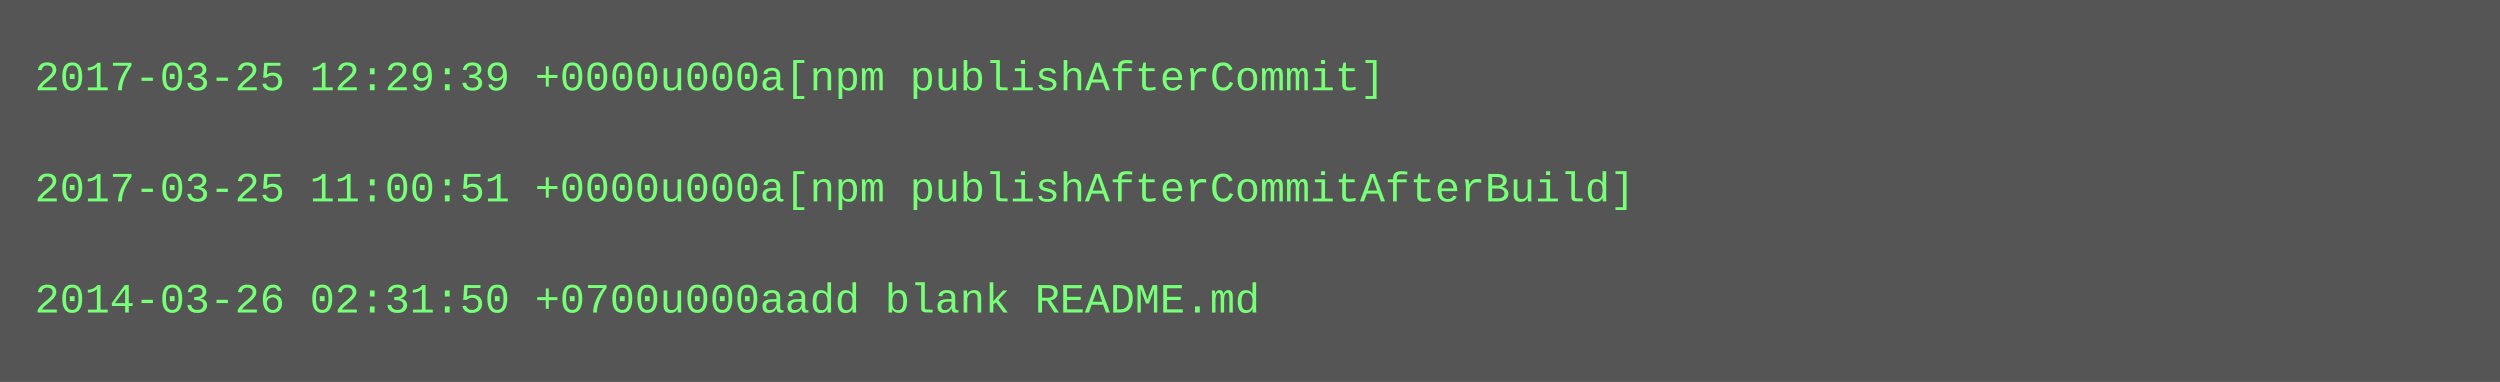
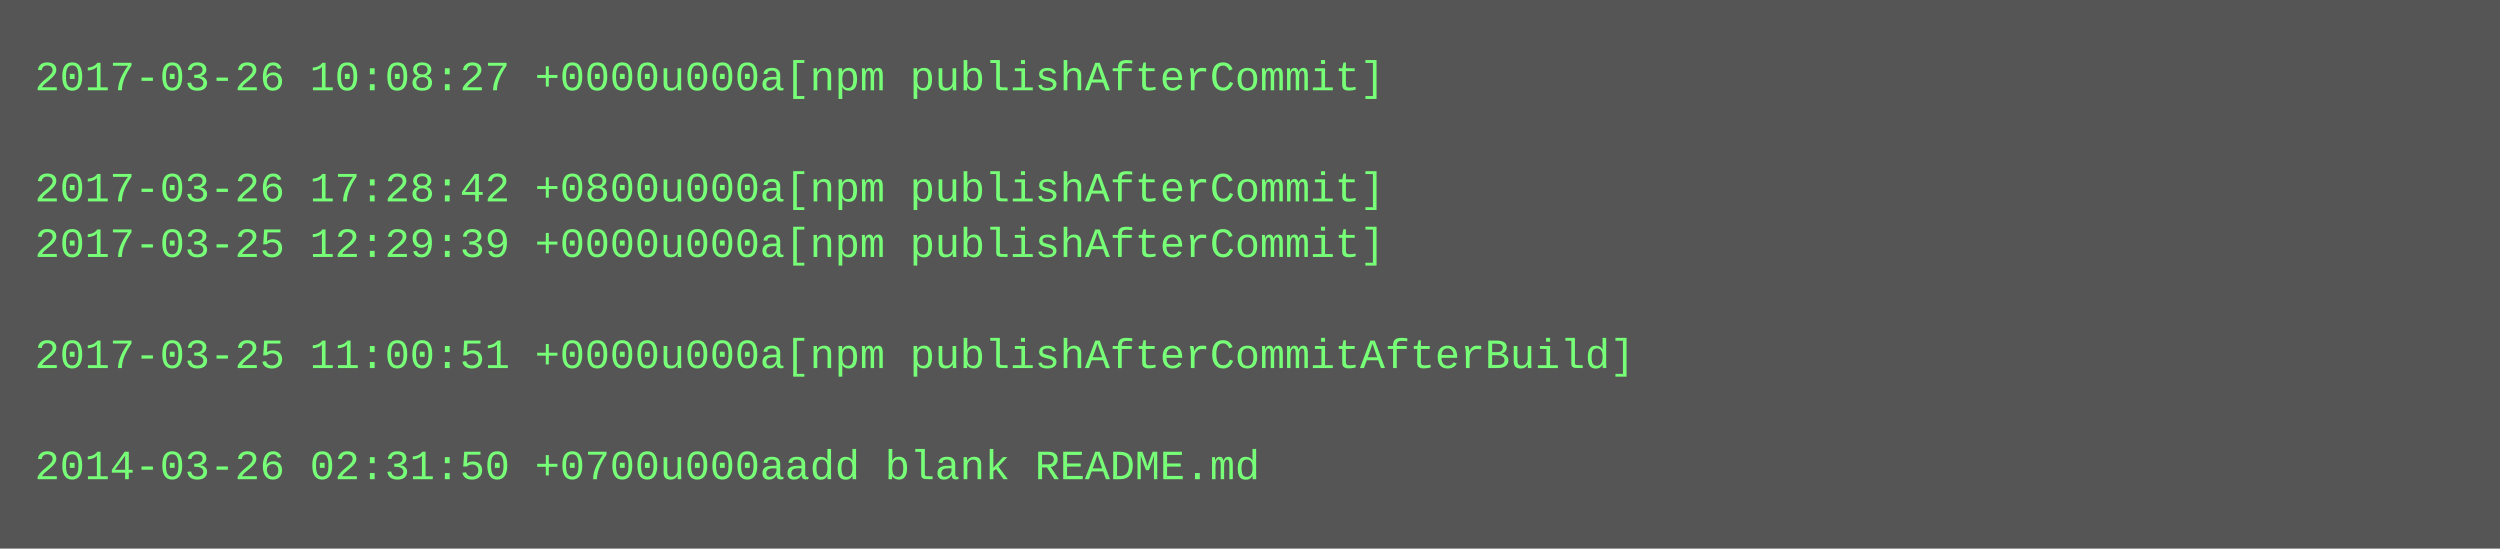
- <svg xmlns="http://www.w3.org/2000/svg" height="110" width="720">
-   <rect height="110" fill="#555" width="720" />
+ <svg xmlns="http://www.w3.org/2000/svg" height="158" width="720">
+   <rect height="158" fill="#555" width="720" />
  <text fill="#7f7" font-family="Courier New" font-size="12" xml:space="preserve">
-     <tspan x="10" y="26">2017-03-25 12:29:39 +0000u000a[npm publishAfterCommit]</tspan>
+     <tspan x="10" y="26">2017-03-26 10:08:27 +0000u000a[npm publishAfterCommit]</tspan>
    <tspan x="10" y="42" />
-     <tspan x="10" y="58">2017-03-25 11:00:51 +0000u000a[npm publishAfterCommitAfterBuild]</tspan>
-     <tspan x="10" y="74" />
-     <tspan x="10" y="90">2014-03-26 02:31:50 +0700u000aadd blank README.md</tspan>
+     <tspan x="10" y="58">2017-03-26 17:28:42 +0800u000a[npm publishAfterCommit]</tspan>
+     <tspan x="10" y="74">2017-03-25 12:29:39 +0000u000a[npm publishAfterCommit]</tspan>
+     <tspan x="10" y="90" />
+     <tspan x="10" y="106">2017-03-25 11:00:51 +0000u000a[npm publishAfterCommitAfterBuild]</tspan>
+     <tspan x="10" y="122" />
+     <tspan x="10" y="138">2014-03-26 02:31:50 +0700u000aadd blank README.md</tspan>
  </text>
</svg>
